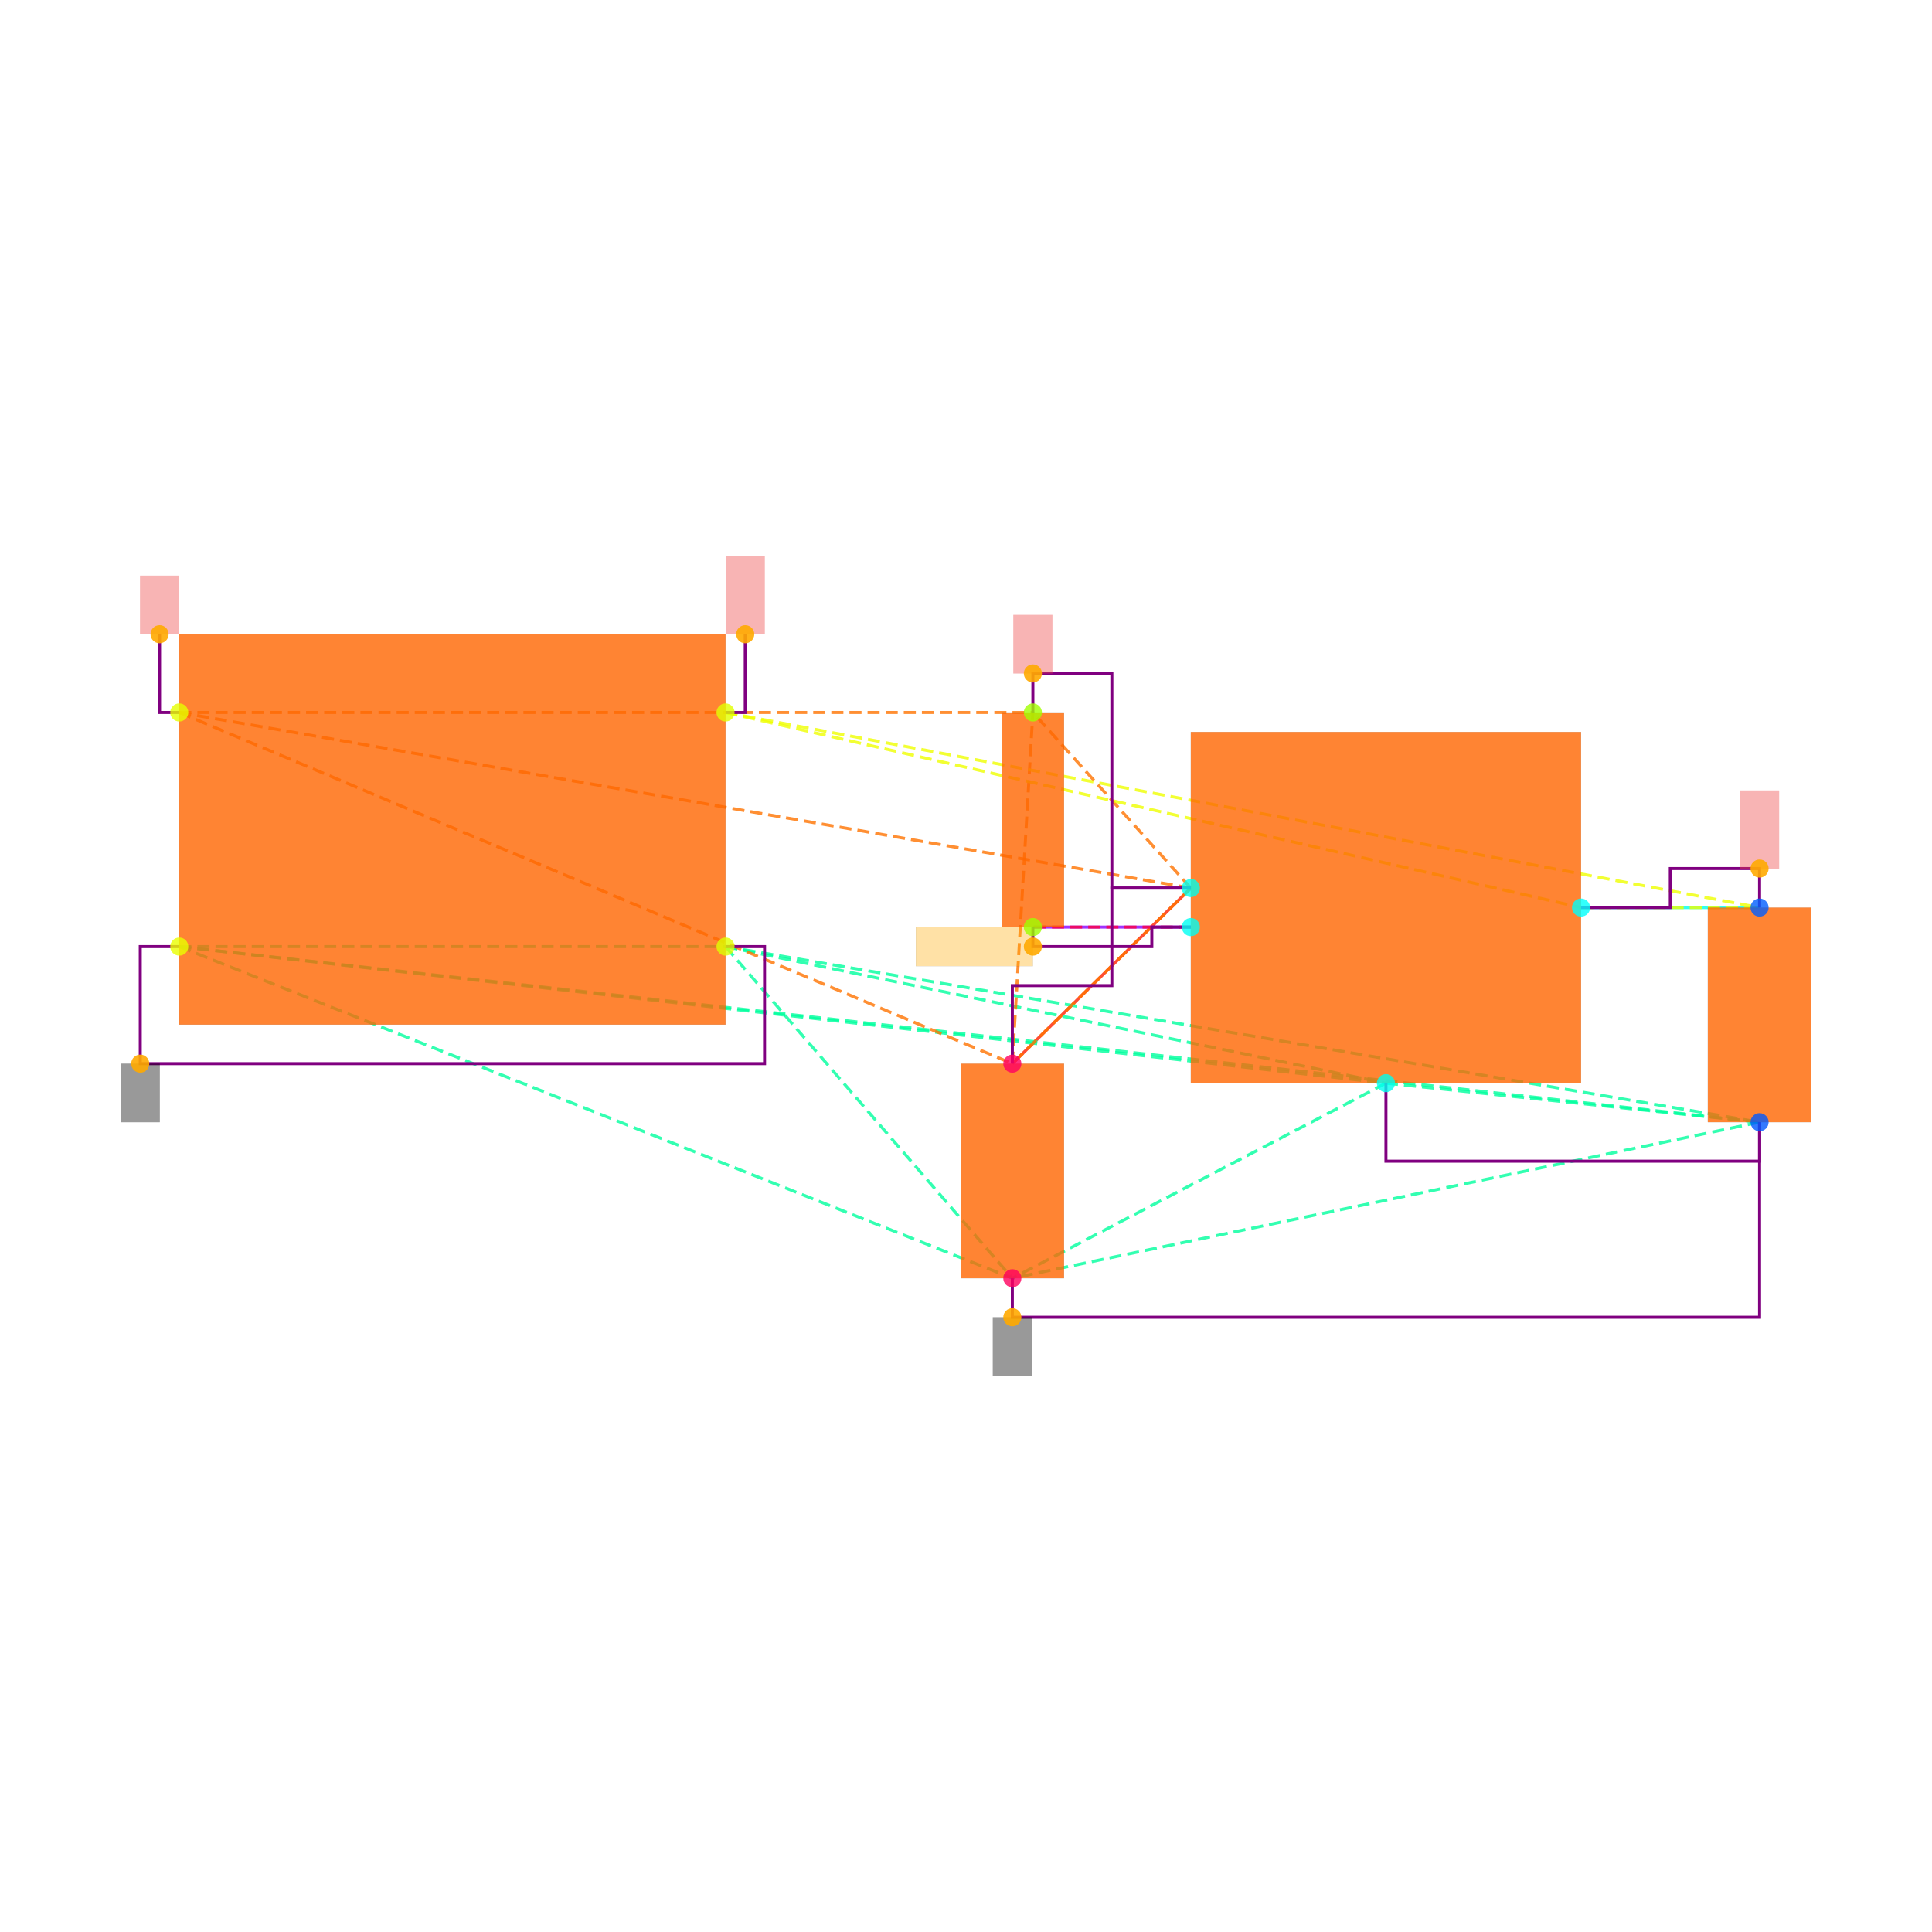
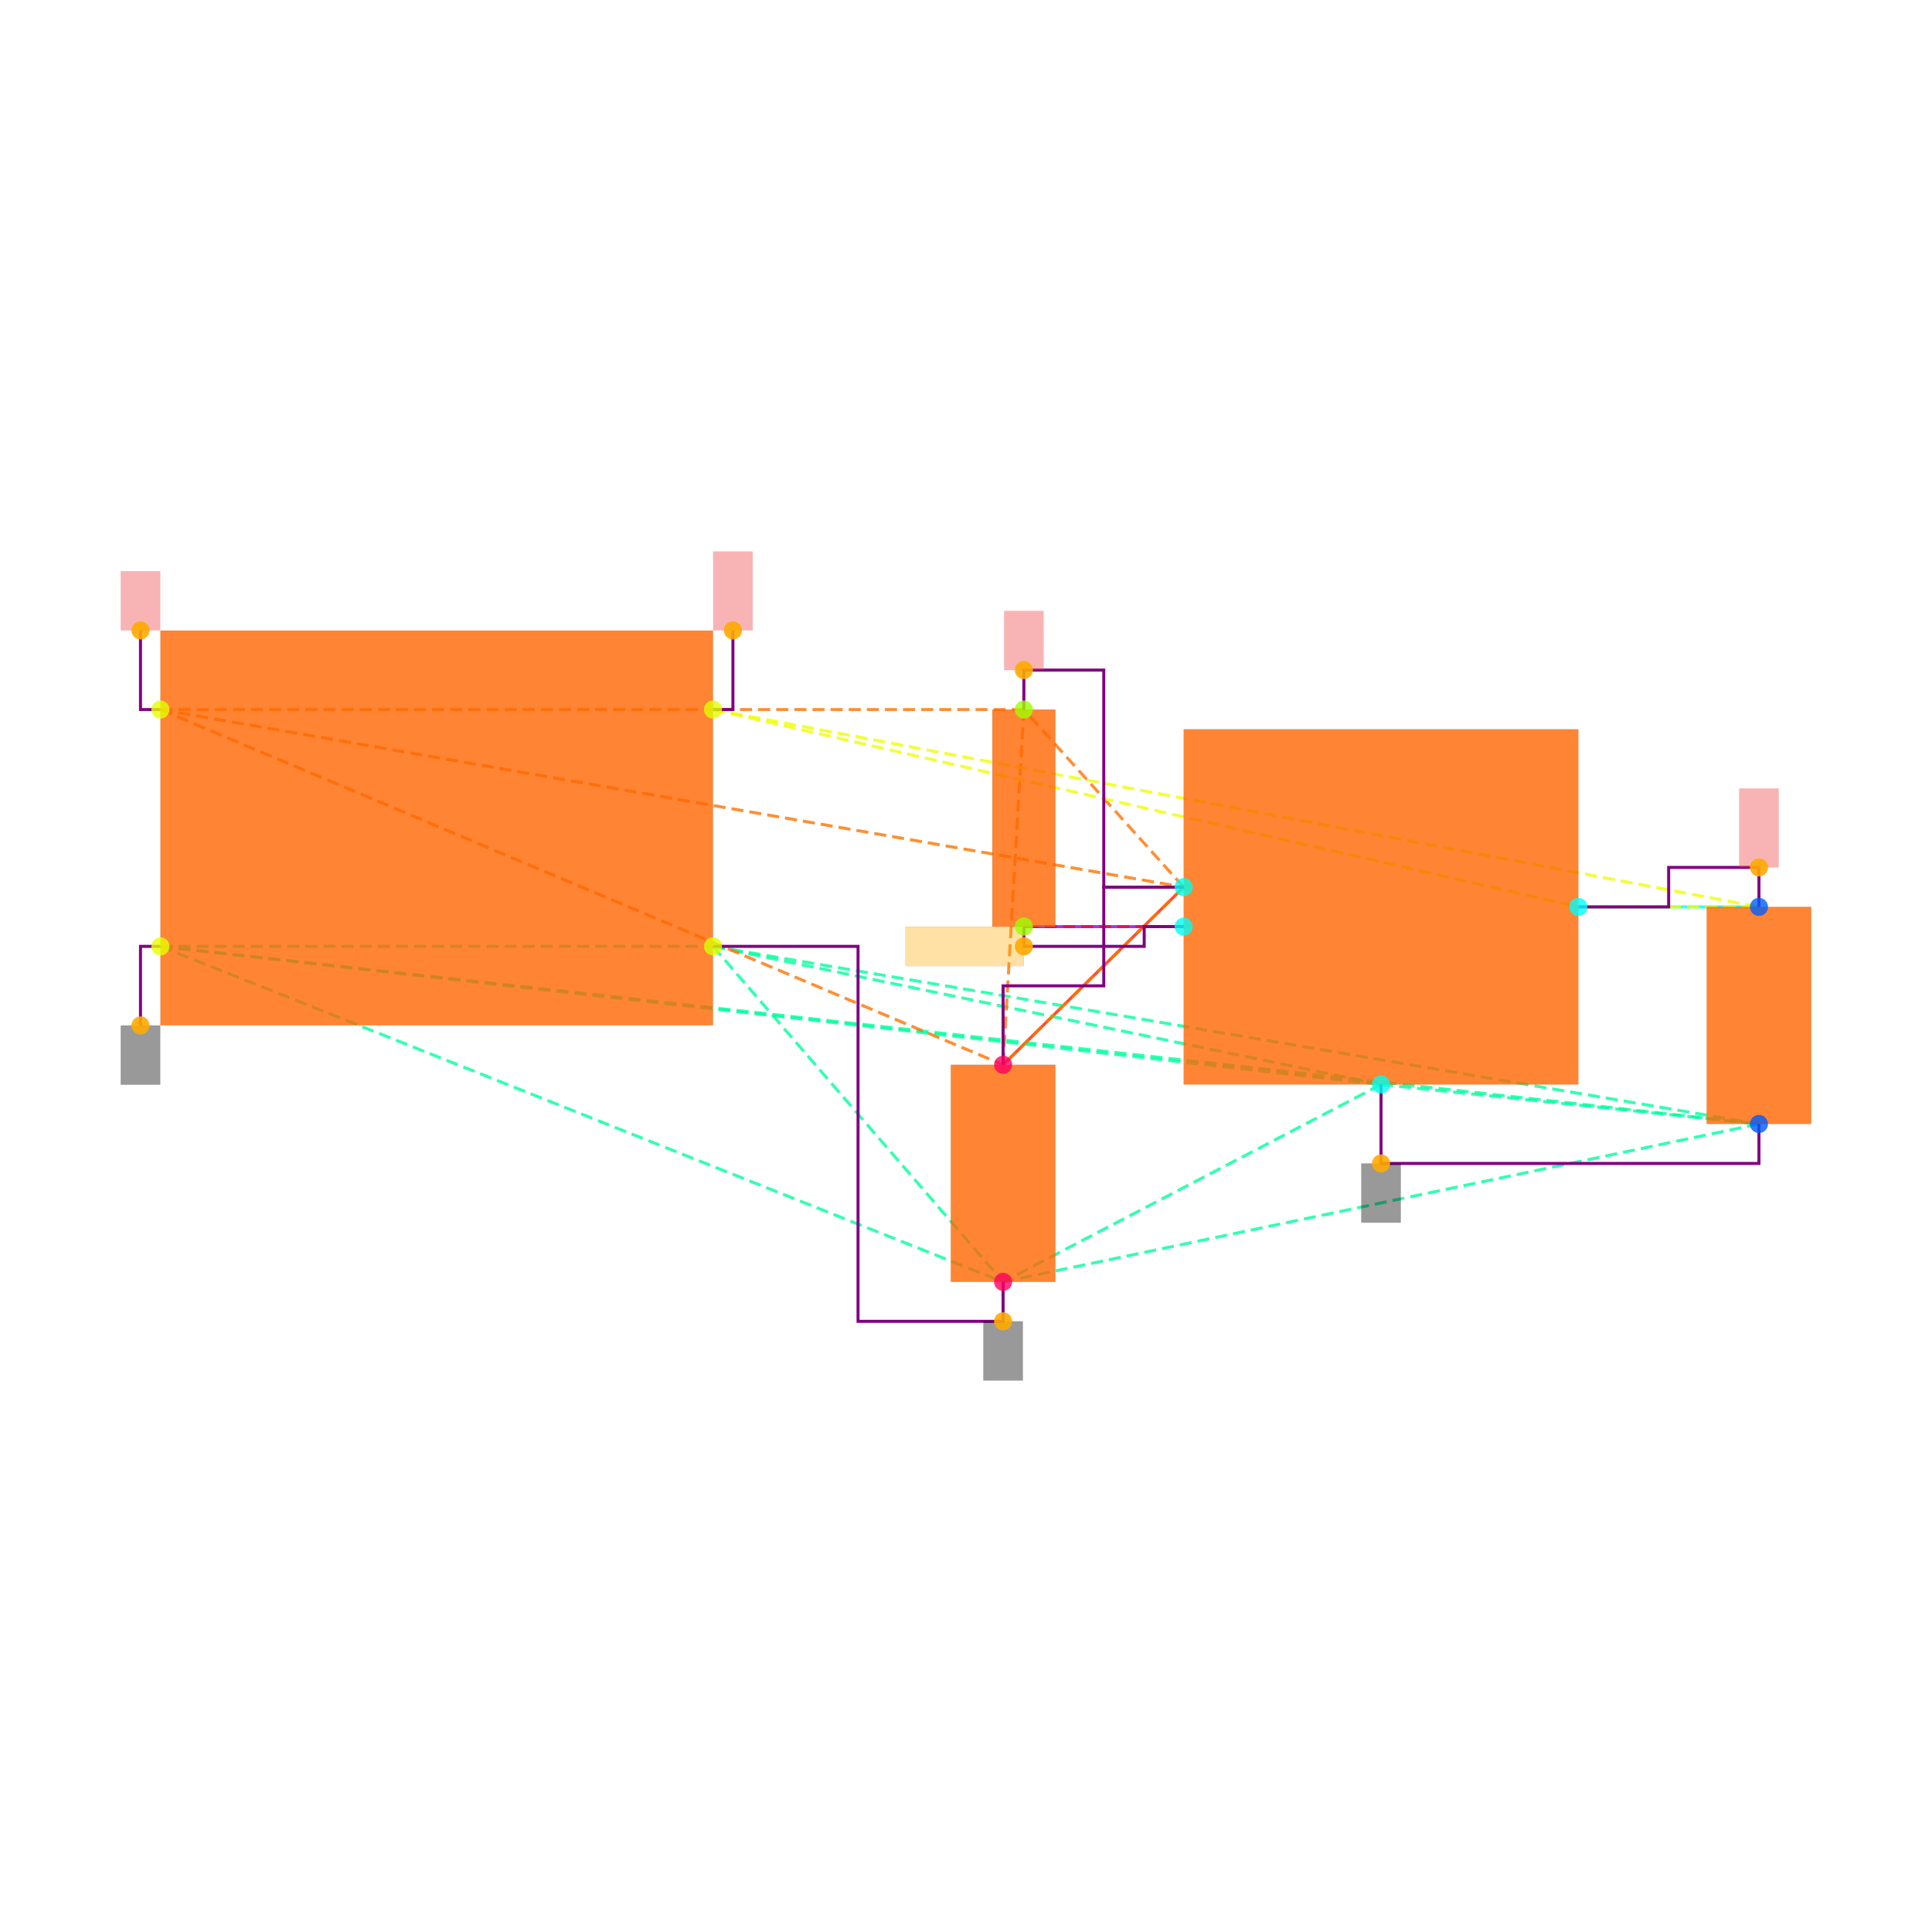
<svg xmlns="http://www.w3.org/2000/svg" width="640" height="640" viewBox="0 0 640 640">
  <rect width="100%" height="100%" fill="white" />
  <g>
-     <polyline data-points="6.7,-0.39999999999999925 5.785,-0.3999999999999999" data-type="line" data-label="" points="582.874,300.644 523.739,300.644" fill="none" stroke="hsl(176, 100%, 50%, 0.8)" stroke-width="1px" />
-   </g>
-   <g>
-     <polyline data-points="2.8699999999999997,-1.2 3.785,-0.29999999999999993" data-type="line" data-label="" points="335.349,352.346 394.484,294.181" fill="none" stroke="hsl(8, 100%, 50%, 0.8)" stroke-width="1px" />
-   </g>
-   <g>
-     <polyline data-points="2.9752723250000006,-0.4999999999999998 3.785,-0.4999999999999999" data-type="line" data-label="" points="342.153,307.107 394.484,307.107" fill="none" stroke="hsl(272, 100%, 50%, 0.8)" stroke-width="1px" />
-   </g>
-   <g>
-     <polyline data-points="-1.4,-0.6 1.4,-0.6" data-type="line" data-label="" points="59.388,313.57 240.346,313.57" fill="none" stroke="hsl(157, 100%, 50%, 0.8)" stroke-width="1px" stroke-dasharray="4 2" />
-   </g>
-   <g>
-     <polyline data-points="-1.4,-0.6 4.785,-1.2999999999999998" data-type="line" data-label="" points="59.388,313.57 459.111,358.809" fill="none" stroke="hsl(157, 100%, 50%, 0.8)" stroke-width="1px" stroke-dasharray="4 2" />
-   </g>
-   <g>
-     <polyline data-points="-1.4,-0.6 6.7,-1.4999999999999993" data-type="line" data-label="" points="59.388,313.57 582.874,371.735" fill="none" stroke="hsl(157, 100%, 50%, 0.8)" stroke-width="1px" stroke-dasharray="4 2" />
-   </g>
-   <g>
-     <polyline data-points="-1.4,-0.6 2.8699999999999997,-2.3" data-type="line" data-label="" points="59.388,313.57 335.349,423.437" fill="none" stroke="hsl(157, 100%, 50%, 0.8)" stroke-width="1px" stroke-dasharray="4 2" />
-   </g>
-   <g>
-     <polyline data-points="1.4,-0.6 4.785,-1.2999999999999998" data-type="line" data-label="" points="240.346,313.57 459.111,358.809" fill="none" stroke="hsl(157, 100%, 50%, 0.8)" stroke-width="1px" stroke-dasharray="4 2" />
-   </g>
-   <g>
-     <polyline data-points="1.4,-0.6 6.7,-1.4999999999999993" data-type="line" data-label="" points="240.346,313.57 582.874,371.735" fill="none" stroke="hsl(157, 100%, 50%, 0.8)" stroke-width="1px" stroke-dasharray="4 2" />
-   </g>
-   <g>
-     <polyline data-points="1.4,-0.6 2.8699999999999997,-2.3" data-type="line" data-label="" points="240.346,313.57 335.349,423.437" fill="none" stroke="hsl(157, 100%, 50%, 0.8)" stroke-width="1px" stroke-dasharray="4 2" />
-   </g>
-   <g>
-     <polyline data-points="4.785,-1.2999999999999998 6.7,-1.4999999999999993" data-type="line" data-label="" points="459.111,358.809 582.874,371.735" fill="none" stroke="hsl(157, 100%, 50%, 0.8)" stroke-width="1px" stroke-dasharray="4 2" />
-   </g>
-   <g>
-     <polyline data-points="4.785,-1.2999999999999998 2.8699999999999997,-2.3" data-type="line" data-label="" points="459.111,358.809 335.349,423.437" fill="none" stroke="hsl(157, 100%, 50%, 0.8)" stroke-width="1px" stroke-dasharray="4 2" />
-   </g>
-   <g>
-     <polyline data-points="6.7,-1.4999999999999993 2.8699999999999997,-2.3" data-type="line" data-label="" points="582.874,371.735 335.349,423.437" fill="none" stroke="hsl(157, 100%, 50%, 0.8)" stroke-width="1px" stroke-dasharray="4 2" />
-   </g>
-   <g>
-     <polyline data-points="-1.4,0.6 3.785,-0.29999999999999993" data-type="line" data-label="" points="59.388,236.016 394.484,294.181" fill="none" stroke="hsl(27, 100%, 50%, 0.8)" stroke-width="1px" stroke-dasharray="4 2" />
-   </g>
-   <g>
-     <polyline data-points="-1.4,0.6 2.8699999999999997,-1.2" data-type="line" data-label="" points="59.388,236.016 335.349,352.346" fill="none" stroke="hsl(27, 100%, 50%, 0.8)" stroke-width="1px" stroke-dasharray="4 2" />
-   </g>
-   <g>
-     <polyline data-points="-1.4,0.6 2.9752723250000006,0.6000000000000003" data-type="line" data-label="" points="59.388,236.016 342.153,236.016" fill="none" stroke="hsl(27, 100%, 50%, 0.8)" stroke-width="1px" stroke-dasharray="4 2" />
-   </g>
-   <g>
-     <polyline data-points="3.785,-0.29999999999999993 2.8699999999999997,-1.2" data-type="line" data-label="" points="394.484,294.181 335.349,352.346" fill="none" stroke="hsl(27, 100%, 50%, 0.8)" stroke-width="1px" stroke-dasharray="4 2" />
-   </g>
-   <g>
-     <polyline data-points="3.785,-0.29999999999999993 2.9752723250000006,0.6000000000000003" data-type="line" data-label="" points="394.484,294.181 342.153,236.016" fill="none" stroke="hsl(27, 100%, 50%, 0.8)" stroke-width="1px" stroke-dasharray="4 2" />
-   </g>
-   <g>
-     <polyline data-points="2.8699999999999997,-1.2 2.9752723250000006,0.6000000000000003" data-type="line" data-label="" points="335.349,352.346 342.153,236.016" fill="none" stroke="hsl(27, 100%, 50%, 0.8)" stroke-width="1px" stroke-dasharray="4 2" />
-   </g>
-   <g>
-     <polyline data-points="1.4,0.6 5.785,-0.3999999999999999" data-type="line" data-label="" points="240.346,236.016 523.739,300.644" fill="none" stroke="hsl(64, 100%, 50%, 0.8)" stroke-width="1px" stroke-dasharray="4 2" />
-   </g>
-   <g>
-     <polyline data-points="1.4,0.6 6.7,-0.39999999999999925" data-type="line" data-label="" points="240.346,236.016 582.874,300.644" fill="none" stroke="hsl(64, 100%, 50%, 0.8)" stroke-width="1px" stroke-dasharray="4 2" />
-   </g>
-   <g>
-     <polyline data-points="5.785,-0.3999999999999999 6.7,-0.39999999999999925" data-type="line" data-label="" points="523.739,300.644 582.874,300.644" fill="none" stroke="hsl(64, 100%, 50%, 0.8)" stroke-width="1px" stroke-dasharray="4 2" />
-   </g>
-   <g>
-     <polyline data-points="3.785,-0.4999999999999999 2.9752723250000006,-0.4999999999999998" data-type="line" data-label="" points="394.484,307.107 342.153,307.107" fill="none" stroke="hsl(345, 100%, 50%, 0.8)" stroke-width="1px" stroke-dasharray="4 2" />
-   </g>
-   <g>
-     <polyline data-points="5.785,-0.3999999999999999 6.2425,-0.3999999999999999 6.2425,-0.19999999999999923 6.7,-0.19999999999999923 6.7,-0.39999999999999925" data-type="line" data-label="" points="523.739,300.644 553.306,300.644 553.306,287.718 582.874,287.718 582.874,300.644" fill="none" stroke="purple" stroke-width="1px" />
-   </g>
-   <g>
-     <polyline data-points="3.785,-0.30000000000000004 3.3801361625000004,-0.30000000000000004 3.3801361625000004,-0.7999999999999997 2.8699999999999997,-0.7999999999999997 2.8699999999999997,-1.2" data-type="line" data-label="" points="394.484,294.181 368.318,294.181 368.318,326.495 335.349,326.495 335.349,352.346" fill="none" stroke="purple" stroke-width="1px" />
-   </g>
-   <g>
-     <polyline data-points="2.9752723250000006,0.6000000000000003 2.9752723250000006,0.8000000000000005 3.3801361625000004,0.8000000000000005 3.3801361625000004,-0.30000000000000004 3.785,-0.30000000000000004" data-type="line" data-label="" points="342.153,236.016 342.153,223.091 368.318,223.091 368.318,294.181 394.484,294.181" fill="none" stroke="purple" stroke-width="1px" />
-   </g>
-   <g>
-     <polyline data-points="2.9752723250000006,-0.4999999999999998 2.9752723250000006,-0.6 3.585,-0.6 3.585,-0.4999999999999998 3.785,-0.4999999999999998" data-type="line" data-label="" points="342.153,307.107 342.153,313.57 381.558,313.57 381.558,307.107 394.484,307.107" fill="none" stroke="purple" stroke-width="1px" />
-   </g>
-   <g>
-     <polyline data-points="4.785,-1.2999999999999998 4.785,-1.6999999999999993 6.7,-1.6999999999999993 6.7,-1.4999999999999991" data-type="line" data-label="" points="459.111,358.809 459.111,384.66 582.874,384.66 582.874,371.735" fill="none" stroke="purple" stroke-width="1px" />
-   </g>
-   <g>
-     <polyline data-points="-1.4,-0.6 -1.5999999999999999,-0.6 -1.5999999999999999,-1.2 1.5999999999999996,-1.2 1.5999999999999996,-0.6 1.3999999999999995,-0.6" data-type="line" data-label="" points="59.388,313.57 46.463,313.57 46.463,352.346 253.272,352.346 253.272,313.57 240.346,313.57" fill="none" stroke="purple" stroke-width="1px" />
-   </g>
-   <g>
-     <polyline data-points="2.8699999999999997,-2.3 2.8699999999999997,-2.5 6.700000000000001,-2.5 6.700000000000001,-1.4999999999999991" data-type="line" data-label="" points="335.349,423.437 335.349,436.362 582.874,436.362 582.874,371.735" fill="none" stroke="purple" stroke-width="1px" />
-   </g>
-   <g>
-     <polyline data-points="-1.4,0.6 -1.501,0.6 -1.501,1.001" data-type="line" data-label="" points="59.388,236.016 52.861,236.016 52.861,210.1" fill="none" stroke="purple" stroke-width="1px" />
-   </g>
-   <g>
-     <polyline data-points="1.4,0.6 1.501,0.6 1.501,1.001" data-type="line" data-label="" points="240.346,236.016 246.874,236.016 246.874,210.1" fill="none" stroke="purple" stroke-width="1px" />
-   </g>
-   <g>
-     <rect data-type="rect" data-label="schematic_component_0" data-x="0" data-y="0" x="59.388" y="210.165" width="180.958" height="129.256" fill="hsl(24, 100%, 50%, 0.8)" stroke="black" stroke-width="0.015" />
-   </g>
-   <g>
-     <rect data-type="rect" data-label="schematic_component_1" data-x="4.785" data-y="-0.3999999999999999" x="394.484" y="242.479" width="129.256" height="116.33" fill="hsl(24, 100%, 50%, 0.8)" stroke="black" stroke-width="0.015" />
-   </g>
-   <g>
-     <rect data-type="rect" data-label="schematic_component_2" data-x="6.7" data-y="-0.9499999999999993" x="565.747" y="300.644" width="34.253" height="71.091" fill="hsl(24, 100%, 50%, 0.8)" stroke="black" stroke-width="0.015" />
-   </g>
-   <g>
-     <rect data-type="rect" data-label="schematic_component_3" data-x="2.8699999999999997" data-y="-1.75" x="318.223" y="352.346" width="34.253" height="71.091" fill="hsl(24, 100%, 50%, 0.8)" stroke="black" stroke-width="0.015" />
-   </g>
-   <g>
-     <rect data-type="rect" data-label="schematic_component_4" data-x="2.9752723250000006" data-y="0.050000000000000266" x="331.83" y="236.016" width="20.646" height="71.091" fill="hsl(24, 100%, 50%, 0.8)" stroke="black" stroke-width="0.015" />
-   </g>
-   <g>
-     <rect data-type="rect" data-label="netId: GND globalConnNetId: connectivity_net3" data-x="-1.5999999999999999" data-y="-1.3499999999999999" x="40" y="352.346" width="12.926" height="19.388" fill="#00000066" stroke="#000000" stroke-width="0.015" />
-   </g>
-   <g>
-     <rect data-type="rect" data-label="netId: GND globalConnNetId: connectivity_net3" data-x="2.8699999999999997" data-y="-2.65" x="328.886" y="436.362" width="12.926" height="19.388" fill="#00000066" stroke="#000000" stroke-width="0.015" />
-   </g>
-   <g>
-     <rect data-type="rect" data-label="netId: VIN globalConnNetId: connectivity_net1" data-x="2.9752723250000006" data-y="0.9500000000000005" x="335.69" y="203.702" width="12.926" height="19.388" fill="#ef444466" stroke="#ef4444" stroke-width="0.015" />
-   </g>
-   <g>
-     <rect data-type="rect" data-label="netId: VIN globalConnNetId: connectivity_net1" data-x="-1.501" data-y="1.1509999999999998" x="46.398" y="190.712" width="12.926" height="19.388" fill="#ef444466" stroke="#ef4444" stroke-width="0.015" />
-   </g>
-   <g>
-     <rect data-type="rect" data-label="netId: VOUT globalConnNetId: connectivity_net0" data-x="6.7" data-y="7.771561172376096e-16" x="576.411" y="261.867" width="12.926" height="25.851" fill="#ef444466" stroke="#ef4444" stroke-width="0.015" />
-   </g>
-   <g>
-     <rect data-type="rect" data-label="netId: VOUT globalConnNetId: connectivity_net0" data-x="1.501" data-y="1.2009999999999998" x="240.411" y="184.249" width="12.926" height="25.851" fill="#ef444466" stroke="#ef4444" stroke-width="0.015" />
-   </g>
-   <g>
-     <rect data-type="rect" data-label="netId: LDO_EN globalConnNetId: connectivity_net2" data-x="2.675272325000001" data-y="-0.6" x="303.376" y="307.107" width="38.777" height="12.926" fill="hsl(40, 100%, 50%, 0.35)" stroke="black" stroke-width="0.015" />
-   </g>
-   <g>
-     <circle data-type="point" data-label="CORNERS.1 x-" data-x="-1.4" data-y="-0.6" cx="59.388" cy="313.57" r="3" fill="hsl(65, 100%, 50%, 0.8)" />
-   </g>
-   <g>
-     <circle data-type="point" data-label="CORNERS.2 x-" data-x="-1.4" data-y="0.6" cx="59.388" cy="236.016" r="3" fill="hsl(66, 100%, 50%, 0.8)" />
-   </g>
-   <g>
-     <circle data-type="point" data-label="CORNERS.3 x+" data-x="1.4" data-y="0.6" cx="240.346" cy="236.016" r="3" fill="hsl(67, 100%, 50%, 0.8)" />
-   </g>
-   <g>
-     <circle data-type="point" data-label="CORNERS.4 x+" data-x="1.4" data-y="-0.6" cx="240.346" cy="313.57" r="3" fill="hsl(68, 100%, 50%, 0.8)" />
-   </g>
-   <g>
-     <circle data-type="point" data-label="U100.1 x-" data-x="3.785" data-y="-0.29999999999999993" cx="394.484" cy="294.181" r="3" fill="hsl(175, 100%, 50%, 0.8)" />
-   </g>
-   <g>
-     <circle data-type="point" data-label="U100.2 y-" data-x="4.785" data-y="-1.2999999999999998" cx="459.111" cy="358.809" r="3" fill="hsl(176, 100%, 50%, 0.8)" />
-   </g>
-   <g>
-     <circle data-type="point" data-label="U100.3 x-" data-x="3.785" data-y="-0.4999999999999999" cx="394.484" cy="307.107" r="3" fill="hsl(177, 100%, 50%, 0.8)" />
-   </g>
-   <g>
-     <circle data-type="point" data-label="U100.5 x+" data-x="5.785" data-y="-0.3999999999999999" cx="523.739" cy="300.644" r="3" fill="hsl(179, 100%, 50%, 0.8)" />
-   </g>
-   <g>
-     <circle data-type="point" data-label="C101.1 y+" data-x="6.7" data-y="-0.39999999999999925" cx="582.874" cy="300.644" r="3" fill="hsl(218, 100%, 50%, 0.8)" />
-   </g>
-   <g>
-     <circle data-type="point" data-label="C101.2 y-" data-x="6.7" data-y="-1.4999999999999993" cx="582.874" cy="371.735" r="3" fill="hsl(219, 100%, 50%, 0.8)" />
-   </g>
-   <g>
-     <circle data-type="point" data-label="C100.1 y+" data-x="2.8699999999999997" data-y="-1.2" cx="335.349" cy="352.346" r="3" fill="hsl(337, 100%, 50%, 0.8)" />
-   </g>
-   <g>
-     <circle data-type="point" data-label="C100.2 y-" data-x="2.8699999999999997" data-y="-2.3" cx="335.349" cy="423.437" r="3" fill="hsl(338, 100%, 50%, 0.8)" />
-   </g>
-   <g>
-     <circle data-type="point" data-label="R100.1 y+" data-x="2.9752723250000006" data-y="0.6000000000000003" cx="342.153" cy="236.016" r="3" fill="hsl(82, 100%, 50%, 0.8)" />
-   </g>
-   <g>
-     <circle data-type="point" data-label="R100.2 y-" data-x="2.9752723250000006" data-y="-0.4999999999999998" cx="342.153" cy="307.107" r="3" fill="hsl(83, 100%, 50%, 0.8)" />
-   </g>
-   <g>
-     <circle data-type="point" data-label="anchorPoint orientation: y-" data-x="-1.5999999999999999" data-y="-1.2" cx="46.463" cy="352.346" r="3" fill="hsl(40, 100%, 50%, 0.9)" />
-   </g>
-   <g>
-     <circle data-type="point" data-label="anchorPoint orientation: y-" data-x="2.8699999999999997" data-y="-2.5" cx="335.349" cy="436.362" r="3" fill="hsl(40, 100%, 50%, 0.9)" />
-   </g>
-   <g>
-     <circle data-type="point" data-label="anchorPoint orientation: y+" data-x="2.9752723250000006" data-y="0.8000000000000005" cx="342.153" cy="223.091" r="3" fill="hsl(40, 100%, 50%, 0.9)" />
-   </g>
-   <g>
-     <circle data-type="point" data-label="anchorPoint orientation: y+" data-x="-1.501" data-y="1.001" cx="52.861" cy="210.1" r="3" fill="hsl(40, 100%, 50%, 0.9)" />
-   </g>
-   <g>
-     <circle data-type="point" data-label="anchorPoint orientation: y+" data-x="6.7" data-y="-0.19999999999999923" cx="582.874" cy="287.718" r="3" fill="hsl(40, 100%, 50%, 0.9)" />
-   </g>
-   <g>
-     <circle data-type="point" data-label="anchorPoint orientation: y+" data-x="1.501" data-y="1.001" cx="246.874" cy="210.1" r="3" fill="hsl(40, 100%, 50%, 0.9)" />
-   </g>
-   <g>
-     <circle data-type="point" data-label="anchorPoint orientation: x-" data-x="2.9752723250000006" data-y="-0.6" cx="342.153" cy="313.57" r="3" fill="hsl(40, 100%, 50%, 0.9)" />
+     <polyline data-points="6.7,-0.39999999999999925 5.785,-0.3999999999999999" data-type="line" data-label="" points="582.676,300.42 522.858,300.42" fill="none" stroke="hsl(176, 100%, 50%, 0.8)" stroke-width="1px" />
+   </g>
+   <g>
+     <polyline data-points="2.8699999999999997,-1.2 3.785,-0.29999999999999993" data-type="line" data-label="" points="332.29,352.72 392.108,293.883" fill="none" stroke="hsl(8, 100%, 50%, 0.8)" stroke-width="1px" />
+   </g>
+   <g>
+     <polyline data-points="2.9752723250000006,-0.4999999999999998 3.785,-0.4999999999999999" data-type="line" data-label="" points="339.173,306.958 392.108,306.958" fill="none" stroke="hsl(272, 100%, 50%, 0.8)" stroke-width="1px" />
+   </g>
+   <g>
+     <polyline data-points="-1.4,-0.6 1.4,-0.6" data-type="line" data-label="" points="53.14,313.495 236.19,313.495" fill="none" stroke="hsl(157, 100%, 50%, 0.8)" stroke-width="1px" stroke-dasharray="4 2" />
+   </g>
+   <g>
+     <polyline data-points="-1.4,-0.6 4.785,-1.2999999999999998" data-type="line" data-label="" points="53.14,313.495 457.483,359.258" fill="none" stroke="hsl(157, 100%, 50%, 0.8)" stroke-width="1px" stroke-dasharray="4 2" />
+   </g>
+   <g>
+     <polyline data-points="-1.4,-0.6 6.7,-1.4999999999999993" data-type="line" data-label="" points="53.14,313.495 582.676,372.332" fill="none" stroke="hsl(157, 100%, 50%, 0.8)" stroke-width="1px" stroke-dasharray="4 2" />
+   </g>
+   <g>
+     <polyline data-points="-1.4,-0.6 2.8699999999999997,-2.3" data-type="line" data-label="" points="53.14,313.495 332.29,424.632" fill="none" stroke="hsl(157, 100%, 50%, 0.8)" stroke-width="1px" stroke-dasharray="4 2" />
+   </g>
+   <g>
+     <polyline data-points="1.4,-0.6 4.785,-1.2999999999999998" data-type="line" data-label="" points="236.19,313.495 457.483,359.258" fill="none" stroke="hsl(157, 100%, 50%, 0.8)" stroke-width="1px" stroke-dasharray="4 2" />
+   </g>
+   <g>
+     <polyline data-points="1.4,-0.6 6.7,-1.4999999999999993" data-type="line" data-label="" points="236.19,313.495 582.676,372.332" fill="none" stroke="hsl(157, 100%, 50%, 0.8)" stroke-width="1px" stroke-dasharray="4 2" />
+   </g>
+   <g>
+     <polyline data-points="1.4,-0.6 2.8699999999999997,-2.3" data-type="line" data-label="" points="236.19,313.495 332.29,424.632" fill="none" stroke="hsl(157, 100%, 50%, 0.8)" stroke-width="1px" stroke-dasharray="4 2" />
+   </g>
+   <g>
+     <polyline data-points="4.785,-1.2999999999999998 6.7,-1.4999999999999993" data-type="line" data-label="" points="457.483,359.258 582.676,372.332" fill="none" stroke="hsl(157, 100%, 50%, 0.8)" stroke-width="1px" stroke-dasharray="4 2" />
+   </g>
+   <g>
+     <polyline data-points="4.785,-1.2999999999999998 2.8699999999999997,-2.3" data-type="line" data-label="" points="457.483,359.258 332.29,424.632" fill="none" stroke="hsl(157, 100%, 50%, 0.8)" stroke-width="1px" stroke-dasharray="4 2" />
+   </g>
+   <g>
+     <polyline data-points="6.7,-1.4999999999999993 2.8699999999999997,-2.3" data-type="line" data-label="" points="582.676,372.332 332.29,424.632" fill="none" stroke="hsl(157, 100%, 50%, 0.8)" stroke-width="1px" stroke-dasharray="4 2" />
+   </g>
+   <g>
+     <polyline data-points="-1.4,0.6 3.785,-0.29999999999999993" data-type="line" data-label="" points="53.14,235.046 392.108,293.883" fill="none" stroke="hsl(27, 100%, 50%, 0.8)" stroke-width="1px" stroke-dasharray="4 2" />
+   </g>
+   <g>
+     <polyline data-points="-1.4,0.6 2.8699999999999997,-1.2" data-type="line" data-label="" points="53.14,235.046 332.29,352.72" fill="none" stroke="hsl(27, 100%, 50%, 0.8)" stroke-width="1px" stroke-dasharray="4 2" />
+   </g>
+   <g>
+     <polyline data-points="-1.4,0.6 2.9752723250000006,0.6000000000000003" data-type="line" data-label="" points="53.14,235.046 339.173,235.046" fill="none" stroke="hsl(27, 100%, 50%, 0.8)" stroke-width="1px" stroke-dasharray="4 2" />
+   </g>
+   <g>
+     <polyline data-points="3.785,-0.29999999999999993 2.8699999999999997,-1.2" data-type="line" data-label="" points="392.108,293.883 332.29,352.72" fill="none" stroke="hsl(27, 100%, 50%, 0.8)" stroke-width="1px" stroke-dasharray="4 2" />
+   </g>
+   <g>
+     <polyline data-points="3.785,-0.29999999999999993 2.9752723250000006,0.6000000000000003" data-type="line" data-label="" points="392.108,293.883 339.173,235.046" fill="none" stroke="hsl(27, 100%, 50%, 0.8)" stroke-width="1px" stroke-dasharray="4 2" />
+   </g>
+   <g>
+     <polyline data-points="2.8699999999999997,-1.2 2.9752723250000006,0.6000000000000003" data-type="line" data-label="" points="332.29,352.72 339.173,235.046" fill="none" stroke="hsl(27, 100%, 50%, 0.8)" stroke-width="1px" stroke-dasharray="4 2" />
+   </g>
+   <g>
+     <polyline data-points="1.4,0.6 5.785,-0.3999999999999999" data-type="line" data-label="" points="236.19,235.046 522.858,300.42" fill="none" stroke="hsl(64, 100%, 50%, 0.8)" stroke-width="1px" stroke-dasharray="4 2" />
+   </g>
+   <g>
+     <polyline data-points="1.4,0.6 6.7,-0.39999999999999925" data-type="line" data-label="" points="236.19,235.046 582.676,300.42" fill="none" stroke="hsl(64, 100%, 50%, 0.8)" stroke-width="1px" stroke-dasharray="4 2" />
+   </g>
+   <g>
+     <polyline data-points="5.785,-0.3999999999999999 6.7,-0.39999999999999925" data-type="line" data-label="" points="522.858,300.42 582.676,300.42" fill="none" stroke="hsl(64, 100%, 50%, 0.8)" stroke-width="1px" stroke-dasharray="4 2" />
+   </g>
+   <g>
+     <polyline data-points="3.785,-0.4999999999999999 2.9752723250000006,-0.4999999999999998" data-type="line" data-label="" points="392.108,306.958 339.173,306.958" fill="none" stroke="hsl(345, 100%, 50%, 0.8)" stroke-width="1px" stroke-dasharray="4 2" />
+   </g>
+   <g>
+     <polyline data-points="5.785,-0.3999999999999999 6.2425,-0.3999999999999999 6.2425,-0.19999999999999923 6.7,-0.19999999999999923 6.7,-0.39999999999999925" data-type="line" data-label="" points="522.858,300.42 552.767,300.42 552.767,287.345 582.676,287.345 582.676,300.42" fill="none" stroke="purple" stroke-width="1px" />
+   </g>
+   <g>
+     <polyline data-points="3.785,-0.30000000000000004 3.3801361625000004,-0.30000000000000004 3.3801361625000004,-0.7999999999999997 2.8699999999999997,-0.7999999999999997 2.8699999999999997,-1.2" data-type="line" data-label="" points="392.108,293.883 365.64,293.883 365.64,326.57 332.29,326.57 332.29,352.72" fill="none" stroke="purple" stroke-width="1px" />
+   </g>
+   <g>
+     <polyline data-points="2.9752723250000006,0.6000000000000003 2.9752723250000006,0.8000000000000005 3.3801361625000004,0.8000000000000005 3.3801361625000004,-0.30000000000000004 3.785,-0.30000000000000004" data-type="line" data-label="" points="339.173,235.046 339.173,221.971 365.64,221.971 365.64,293.883 392.108,293.883" fill="none" stroke="purple" stroke-width="1px" />
+   </g>
+   <g>
+     <polyline data-points="2.9752723250000006,-0.4999999999999998 2.9752723250000006,-0.6 3.585,-0.6 3.585,-0.4999999999999998 3.785,-0.4999999999999998" data-type="line" data-label="" points="339.173,306.958 339.173,313.495 379.033,313.495 379.033,306.958 392.108,306.958" fill="none" stroke="purple" stroke-width="1px" />
+   </g>
+   <g>
+     <polyline data-points="4.785,-1.2999999999999998 4.785,-1.6999999999999993 6.7,-1.6999999999999993 6.7,-1.4999999999999991" data-type="line" data-label="" points="457.483,359.258 457.483,385.407 582.676,385.407 582.676,372.332" fill="none" stroke="purple" stroke-width="1px" />
+   </g>
+   <g>
+     <polyline data-points="1.4,-0.6 2.135,-0.6 2.135,-2.5 2.8699999999999997,-2.5 2.8699999999999997,-2.3" data-type="line" data-label="" points="236.19,313.495 284.24,313.495 284.24,437.707 332.29,437.707 332.29,424.632" fill="none" stroke="purple" stroke-width="1px" />
+   </g>
+   <g>
+     <polyline data-points="-1.4,-0.6 -1.501,-0.6 -1.501,-1.001" data-type="line" data-label="" points="53.14,313.495 46.537,313.495 46.537,339.71" fill="none" stroke="purple" stroke-width="1px" />
+   </g>
+   <g>
+     <polyline data-points="-1.4,0.6 -1.501,0.6 -1.501,1.001" data-type="line" data-label="" points="53.14,235.046 46.537,235.046 46.537,208.83" fill="none" stroke="purple" stroke-width="1px" />
+   </g>
+   <g>
+     <polyline data-points="1.4,0.6 1.501,0.6 1.501,1.001" data-type="line" data-label="" points="236.19,235.046 242.792,235.046 242.792,208.83" fill="none" stroke="purple" stroke-width="1px" />
+   </g>
+   <g>
+     <rect data-type="rect" data-label="schematic_component_0" data-x="0" data-y="0" x="53.14" y="208.896" width="183.049" height="130.749" fill="hsl(24, 100%, 50%, 0.8)" stroke="black" stroke-width="0.015" />
+   </g>
+   <g>
+     <rect data-type="rect" data-label="schematic_component_1" data-x="4.785" data-y="-0.3999999999999999" x="392.108" y="241.583" width="130.749" height="117.675" fill="hsl(24, 100%, 50%, 0.8)" stroke="black" stroke-width="0.015" />
+   </g>
+   <g>
+     <rect data-type="rect" data-label="schematic_component_2" data-x="6.7" data-y="-0.9499999999999993" x="565.351" y="300.42" width="34.649" height="71.912" fill="hsl(24, 100%, 50%, 0.8)" stroke="black" stroke-width="0.015" />
+   </g>
+   <g>
+     <rect data-type="rect" data-label="schematic_component_3" data-x="2.8699999999999997" data-y="-1.75" x="314.966" y="352.72" width="34.649" height="71.912" fill="hsl(24, 100%, 50%, 0.8)" stroke="black" stroke-width="0.015" />
+   </g>
+   <g>
+     <rect data-type="rect" data-label="schematic_component_4" data-x="2.9752723250000006" data-y="0.050000000000000266" x="328.73" y="235.046" width="20.884" height="71.912" fill="hsl(24, 100%, 50%, 0.8)" stroke="black" stroke-width="0.015" />
+   </g>
+   <g>
+     <rect data-type="rect" data-label="netId: GND globalConnNetId: connectivity_net3" data-x="-1.501" data-y="-1.1509999999999998" x="40" y="339.71" width="13.075" height="19.612" fill="#00000066" stroke="#000000" stroke-width="0.015" />
+   </g>
+   <g>
+     <rect data-type="rect" data-label="netId: GND globalConnNetId: connectivity_net3" data-x="2.8699999999999997" data-y="-2.65" x="325.753" y="437.707" width="13.075" height="19.612" fill="#00000066" stroke="#000000" stroke-width="0.015" />
+   </g>
+   <g>
+     <rect data-type="rect" data-label="netId: GND globalConnNetId: connectivity_net3" data-x="4.785" data-y="-1.8499999999999992" x="450.946" y="385.407" width="13.075" height="19.612" fill="#00000066" stroke="#000000" stroke-width="0.015" />
+   </g>
+   <g>
+     <rect data-type="rect" data-label="netId: VIN globalConnNetId: connectivity_net1" data-x="2.9752723250000006" data-y="0.9500000000000005" x="332.635" y="202.358" width="13.075" height="19.612" fill="#ef444466" stroke="#ef4444" stroke-width="0.015" />
+   </g>
+   <g>
+     <rect data-type="rect" data-label="netId: VIN globalConnNetId: connectivity_net1" data-x="-1.501" data-y="1.1509999999999998" x="40" y="189.218" width="13.075" height="19.612" fill="#ef444466" stroke="#ef4444" stroke-width="0.015" />
+   </g>
+   <g>
+     <rect data-type="rect" data-label="netId: VOUT globalConnNetId: connectivity_net0" data-x="6.7" data-y="7.771561172376096e-16" x="576.138" y="261.195" width="13.075" height="26.15" fill="#ef444466" stroke="#ef4444" stroke-width="0.015" />
+   </g>
+   <g>
+     <rect data-type="rect" data-label="netId: VOUT globalConnNetId: connectivity_net0" data-x="1.501" data-y="1.2009999999999998" x="236.255" y="182.68" width="13.075" height="26.15" fill="#ef444466" stroke="#ef4444" stroke-width="0.015" />
+   </g>
+   <g>
+     <rect data-type="rect" data-label="netId: LDO_EN globalConnNetId: connectivity_net2" data-x="2.675272325000001" data-y="-0.6" x="299.948" y="306.958" width="39.225" height="13.075" fill="hsl(40, 100%, 50%, 0.35)" stroke="black" stroke-width="0.015" />
+   </g>
+   <g>
+     <circle data-type="point" data-label="CORNERS.1 x-" data-x="-1.4" data-y="-0.6" cx="53.14" cy="313.495" r="3" fill="hsl(65, 100%, 50%, 0.8)" />
+   </g>
+   <g>
+     <circle data-type="point" data-label="CORNERS.2 x-" data-x="-1.4" data-y="0.6" cx="53.14" cy="235.046" r="3" fill="hsl(66, 100%, 50%, 0.8)" />
+   </g>
+   <g>
+     <circle data-type="point" data-label="CORNERS.3 x+" data-x="1.4" data-y="0.6" cx="236.19" cy="235.046" r="3" fill="hsl(67, 100%, 50%, 0.8)" />
+   </g>
+   <g>
+     <circle data-type="point" data-label="CORNERS.4 x+" data-x="1.4" data-y="-0.6" cx="236.19" cy="313.495" r="3" fill="hsl(68, 100%, 50%, 0.8)" />
+   </g>
+   <g>
+     <circle data-type="point" data-label="U100.1 x-" data-x="3.785" data-y="-0.29999999999999993" cx="392.108" cy="293.883" r="3" fill="hsl(175, 100%, 50%, 0.8)" />
+   </g>
+   <g>
+     <circle data-type="point" data-label="U100.2 y-" data-x="4.785" data-y="-1.2999999999999998" cx="457.483" cy="359.258" r="3" fill="hsl(176, 100%, 50%, 0.8)" />
+   </g>
+   <g>
+     <circle data-type="point" data-label="U100.3 x-" data-x="3.785" data-y="-0.4999999999999999" cx="392.108" cy="306.958" r="3" fill="hsl(177, 100%, 50%, 0.8)" />
+   </g>
+   <g>
+     <circle data-type="point" data-label="U100.5 x+" data-x="5.785" data-y="-0.3999999999999999" cx="522.858" cy="300.42" r="3" fill="hsl(179, 100%, 50%, 0.8)" />
+   </g>
+   <g>
+     <circle data-type="point" data-label="C101.1 y+" data-x="6.7" data-y="-0.39999999999999925" cx="582.676" cy="300.42" r="3" fill="hsl(218, 100%, 50%, 0.8)" />
+   </g>
+   <g>
+     <circle data-type="point" data-label="C101.2 y-" data-x="6.7" data-y="-1.4999999999999993" cx="582.676" cy="372.332" r="3" fill="hsl(219, 100%, 50%, 0.8)" />
+   </g>
+   <g>
+     <circle data-type="point" data-label="C100.1 y+" data-x="2.8699999999999997" data-y="-1.2" cx="332.29" cy="352.72" r="3" fill="hsl(337, 100%, 50%, 0.8)" />
+   </g>
+   <g>
+     <circle data-type="point" data-label="C100.2 y-" data-x="2.8699999999999997" data-y="-2.3" cx="332.29" cy="424.632" r="3" fill="hsl(338, 100%, 50%, 0.8)" />
+   </g>
+   <g>
+     <circle data-type="point" data-label="R100.1 y+" data-x="2.9752723250000006" data-y="0.6000000000000003" cx="339.173" cy="235.046" r="3" fill="hsl(82, 100%, 50%, 0.8)" />
+   </g>
+   <g>
+     <circle data-type="point" data-label="R100.2 y-" data-x="2.9752723250000006" data-y="-0.4999999999999998" cx="339.173" cy="306.958" r="3" fill="hsl(83, 100%, 50%, 0.8)" />
+   </g>
+   <g>
+     <circle data-type="point" data-label="anchorPoint orientation: y-" data-x="-1.501" data-y="-1.001" cx="46.537" cy="339.71" r="3" fill="hsl(40, 100%, 50%, 0.9)" />
+   </g>
+   <g>
+     <circle data-type="point" data-label="anchorPoint orientation: y-" data-x="2.8699999999999997" data-y="-2.5" cx="332.29" cy="437.707" r="3" fill="hsl(40, 100%, 50%, 0.9)" />
+   </g>
+   <g>
+     <circle data-type="point" data-label="anchorPoint orientation: y-" data-x="4.785" data-y="-1.6999999999999993" cx="457.483" cy="385.407" r="3" fill="hsl(40, 100%, 50%, 0.9)" />
+   </g>
+   <g>
+     <circle data-type="point" data-label="anchorPoint orientation: y+" data-x="2.9752723250000006" data-y="0.8000000000000005" cx="339.173" cy="221.971" r="3" fill="hsl(40, 100%, 50%, 0.9)" />
+   </g>
+   <g>
+     <circle data-type="point" data-label="anchorPoint orientation: y+" data-x="-1.501" data-y="1.001" cx="46.537" cy="208.83" r="3" fill="hsl(40, 100%, 50%, 0.9)" />
+   </g>
+   <g>
+     <circle data-type="point" data-label="anchorPoint orientation: y+" data-x="6.7" data-y="-0.19999999999999923" cx="582.676" cy="287.345" r="3" fill="hsl(40, 100%, 50%, 0.9)" />
+   </g>
+   <g>
+     <circle data-type="point" data-label="anchorPoint orientation: y+" data-x="1.501" data-y="1.001" cx="242.792" cy="208.83" r="3" fill="hsl(40, 100%, 50%, 0.9)" />
+   </g>
+   <g>
+     <circle data-type="point" data-label="anchorPoint orientation: x-" data-x="2.9752723250000006" data-y="-0.6" cx="339.173" cy="313.495" r="3" fill="hsl(40, 100%, 50%, 0.9)" />
  </g>
  <g id="crosshair" style="display: none">
    <line id="crosshair-h" y1="0" y2="640" stroke="#666" stroke-width="0.5" />
    <line id="crosshair-v" x1="0" x2="640" stroke="#666" stroke-width="0.5" />
    <text id="coordinates" font-family="monospace" font-size="12" fill="#666" />
  </g>
</svg>
